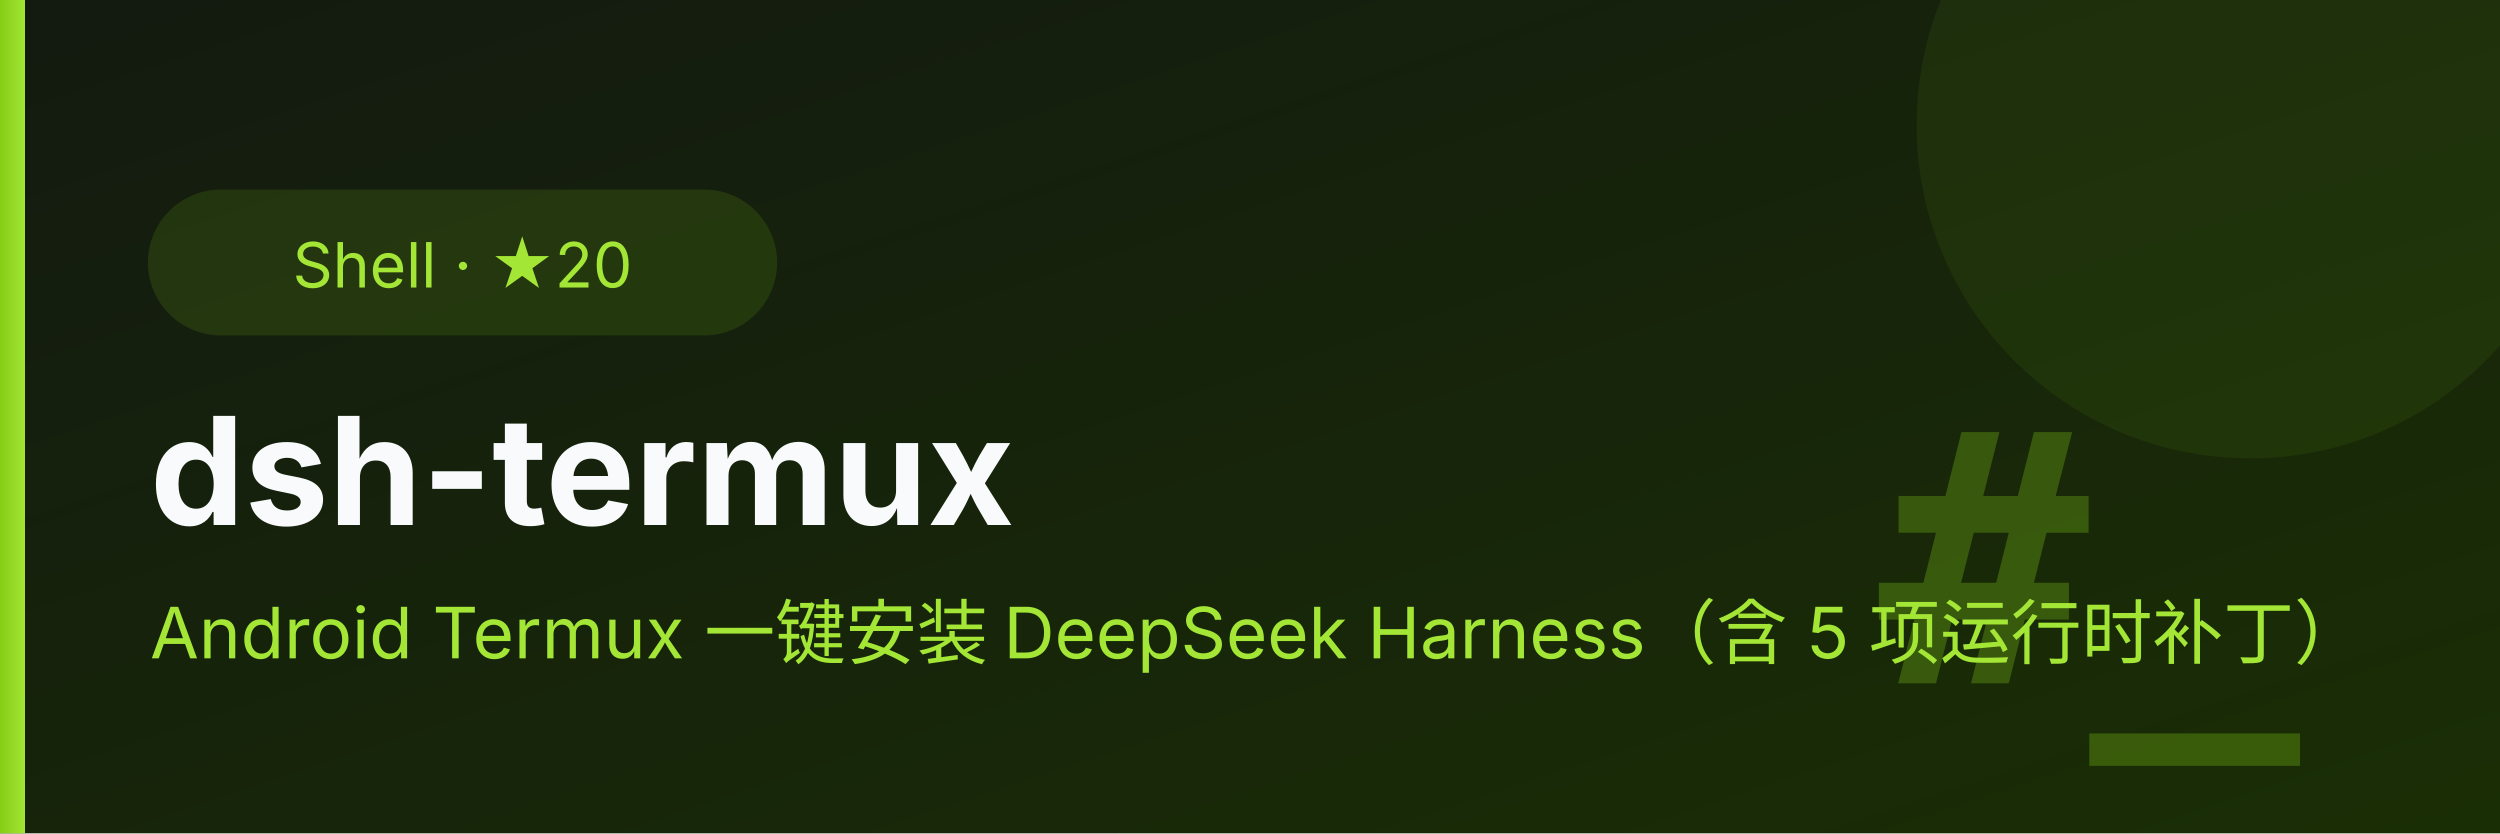
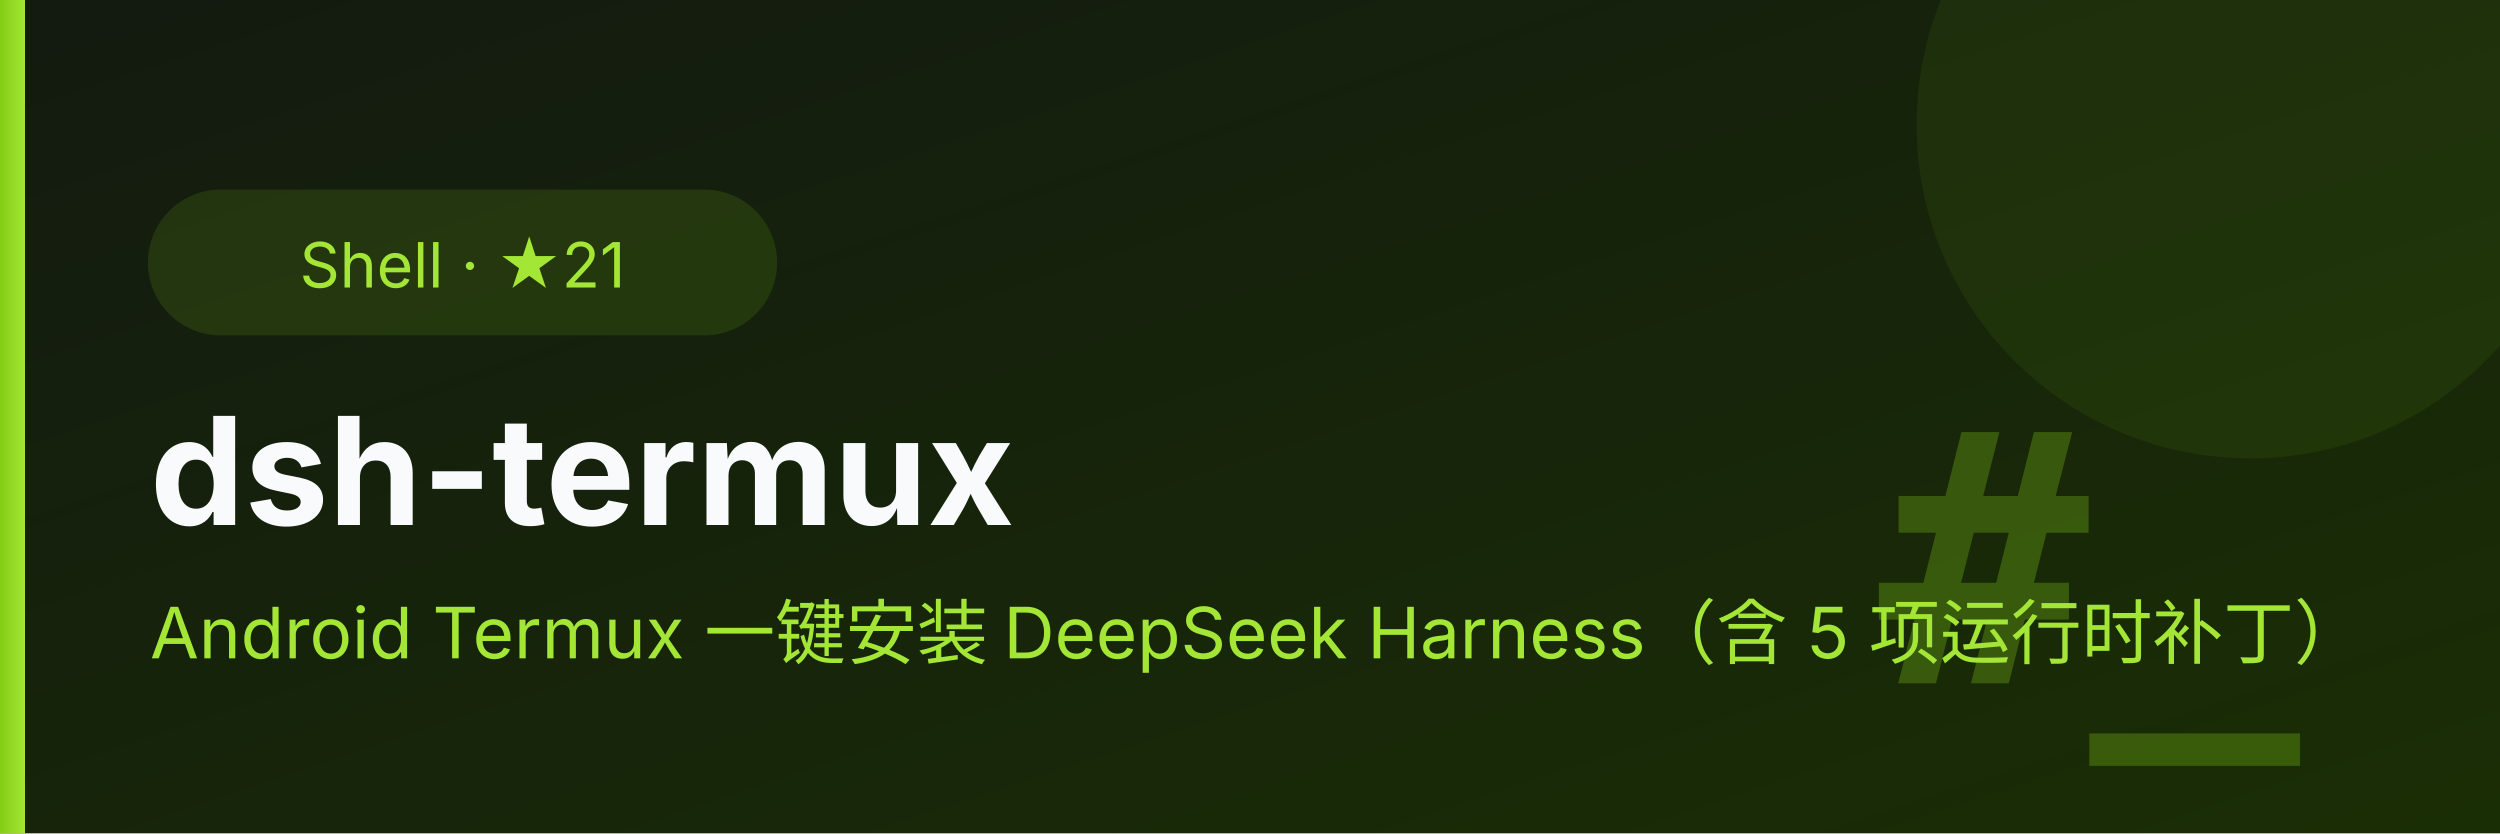
<svg xmlns="http://www.w3.org/2000/svg" viewBox="0 0 600 200" font-family="system-ui,-apple-system,'PingFang SC','Microsoft YaHei',sans-serif">
  <defs>
    <linearGradient id="bg" x1="0" y1="0" x2="1" y2="1">
      <stop offset="0" stop-color="#131a10" />
      <stop offset="1" stop-color="#1a2e05" />
    </linearGradient>
    <linearGradient id="ac" x1="0" y1="0" x2="1" y2="0">
      <stop offset="0" stop-color="#84cc16" />
      <stop offset="1" stop-color="#a3e635" />
    </linearGradient>
  </defs>
  <rect width="600" height="200" fill="url(#bg)" />
  <circle cx="540" cy="30" r="80" fill="#84cc16" opacity="0.08" />
  <text x="552" y="164" font-size="84" font-weight="700" fill="#84cc16" opacity="0.30" text-anchor="end" font-family="Consolas,monospace">#_</text>
  <rect x="0" y="0" width="6" height="200" fill="url(#ac)" />
  <rect x="36" y="46" height="34" rx="17" width="150" fill="#84cc16" opacity="0.14" stroke="#84cc16" />
-   <text x="111" y="69" font-size="15" fill="#a3e635" text-anchor="middle">Shell · ★20</text>
+   <text x="111" y="69" font-size="15" fill="#a3e635" text-anchor="middle">Shell · ★21</text>
  <text x="36" y="126" font-size="36" font-weight="700" fill="#f8fafc">dsh-termux</text>
  <text x="36" y="158" font-size="17" fill="#a3e635">Android Termux 一键安装 DeepSeek Harness（含 5 项运行时补丁）</text>
</svg>
